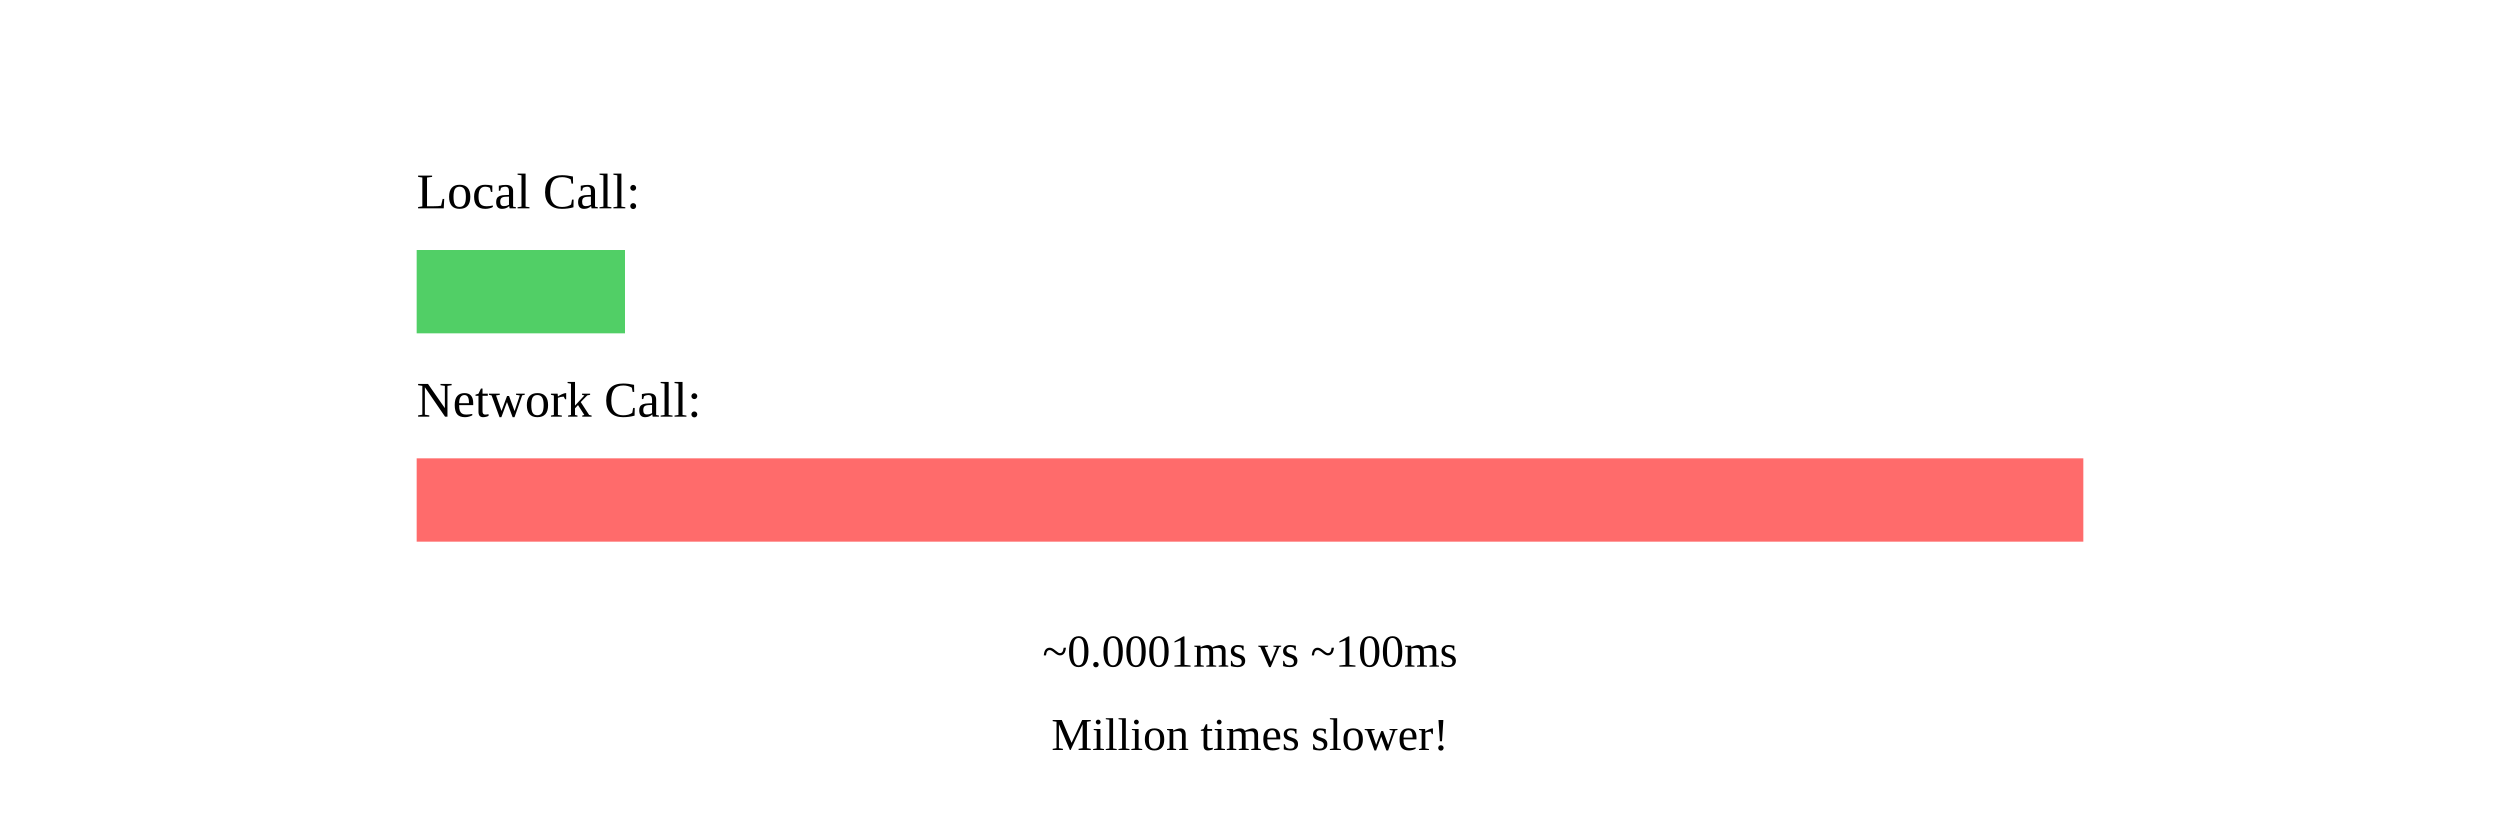
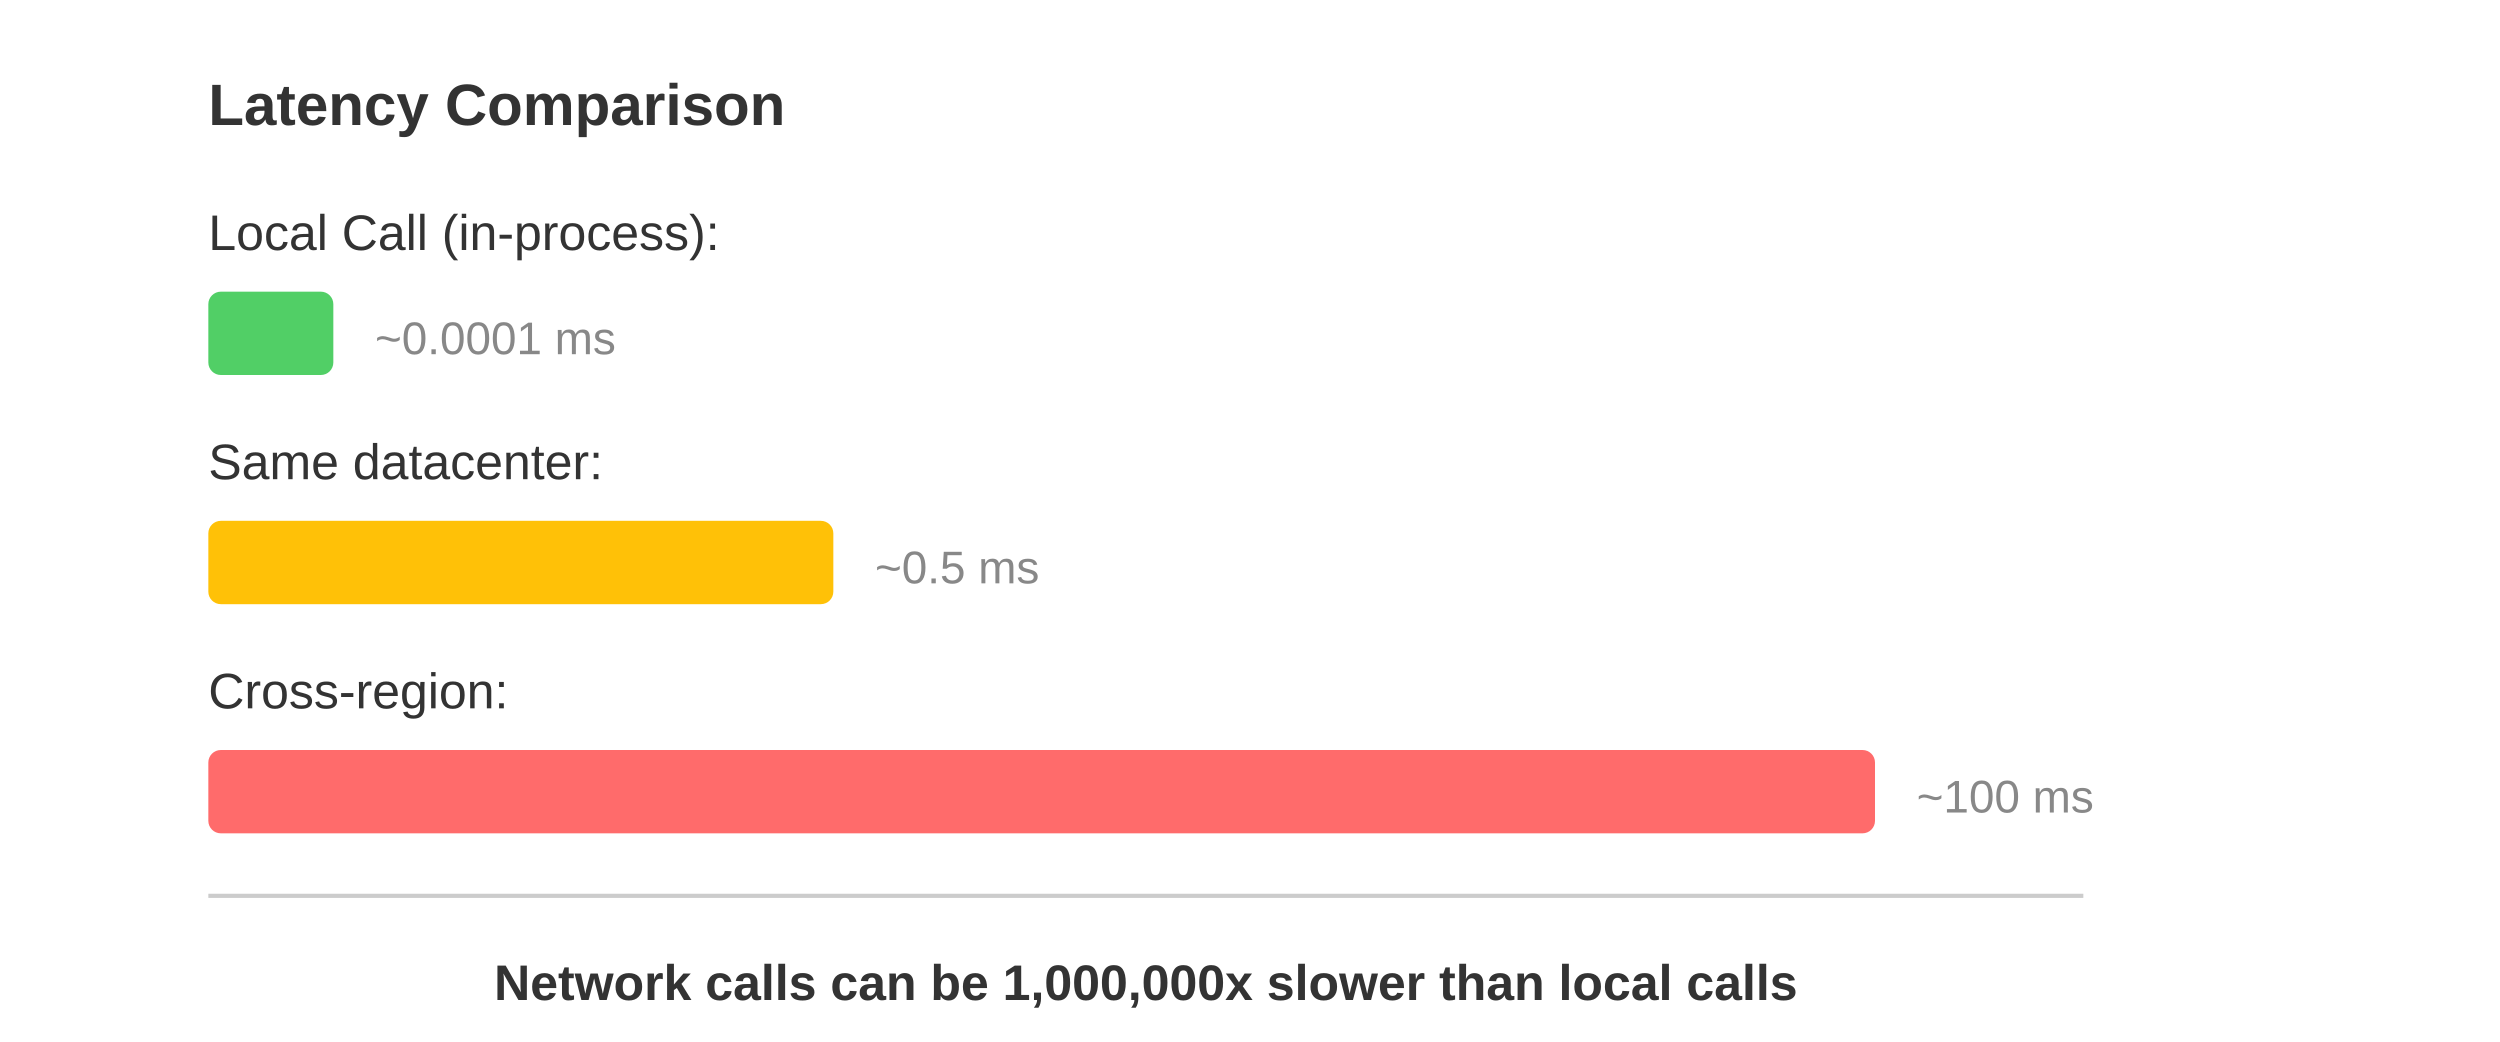
- <svg xmlns="http://www.w3.org/2000/svg" width="600" height="200">
-   <text x="100" y="50" font-size="12">Local Call:</text>
-   <rect x="100" y="60" width="50" height="20" fill="#51cf66" />
-   <text x="100" y="100" font-size="12">Network Call:</text>
-   <rect x="100" y="110" width="400" height="20" fill="#ff6b6b" />
-   <text x="300" y="160" text-anchor="middle" font-size="11">~0.0001ms vs ~100ms</text>
-   <text x="300" y="180" text-anchor="middle" font-size="11">Million times slower!</text>
+ <svg xmlns="http://www.w3.org/2000/svg" width="600" height="250">
+   <text x="50" y="30" font-family="Arial, sans-serif" font-size="14" font-weight="bold" fill="#333">Latency Comparison</text>
+   <text x="50" y="60" font-family="Arial, sans-serif" font-size="12" fill="#333">Local Call (in-process):</text>
+   <rect x="50" y="70" width="30" height="20" fill="#51cf66" rx="3" />
+   <text x="90" y="85" font-family="Arial, sans-serif" font-size="11" fill="#888">~0.0001 ms</text>
+   <text x="50" y="115" font-family="Arial, sans-serif" font-size="12" fill="#333">Same datacenter:</text>
+   <rect x="50" y="125" width="150" height="20" fill="#ffc107" rx="3" />
+   <text x="210" y="140" font-family="Arial, sans-serif" font-size="11" fill="#888">~0.5 ms</text>
+   <text x="50" y="170" font-family="Arial, sans-serif" font-size="12" fill="#333">Cross-region:</text>
+   <rect x="50" y="180" width="400" height="20" fill="#ff6b6b" rx="3" />
+   <text x="460" y="195" font-family="Arial, sans-serif" font-size="11" fill="#888">~100 ms</text>
+   <line x1="50" y1="215" x2="500" y2="215" stroke="#ccc" stroke-width="1" />
+   <text x="275" y="240" text-anchor="middle" font-family="Arial, sans-serif" font-size="12" fill="#333" font-weight="bold">Network calls can be 1,000,000x slower than local calls</text>
</svg>
